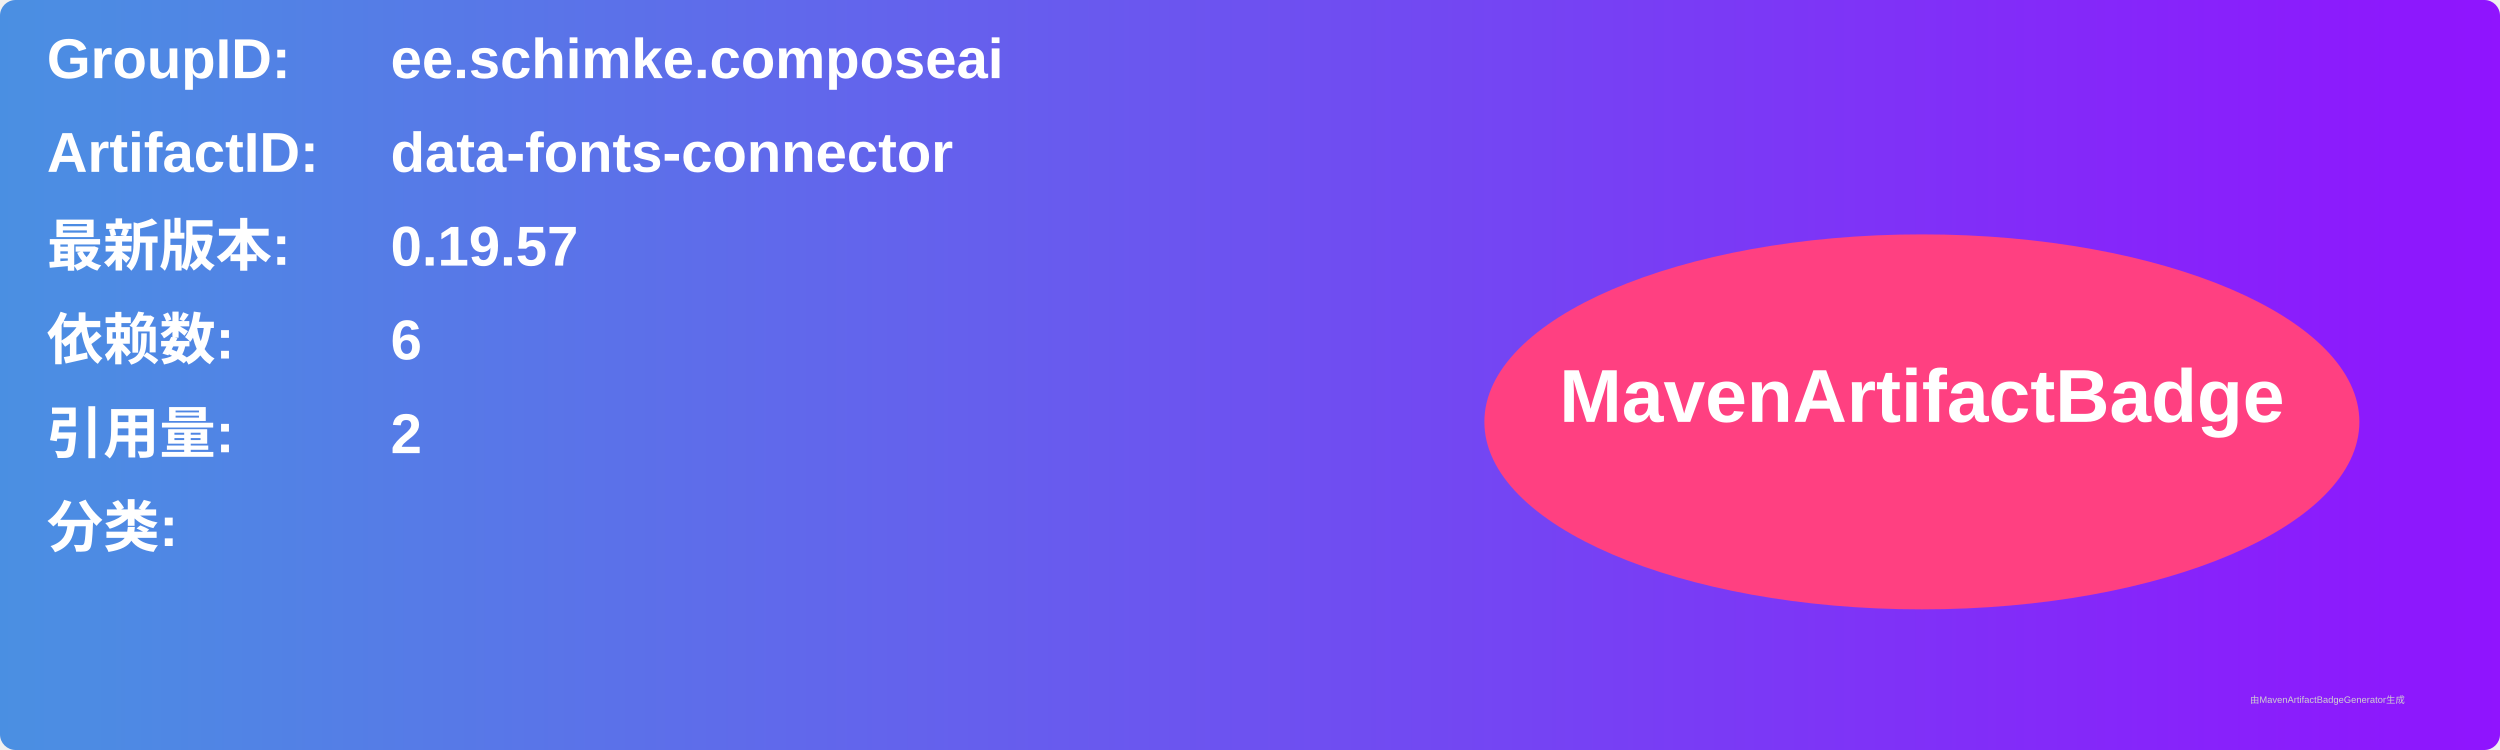
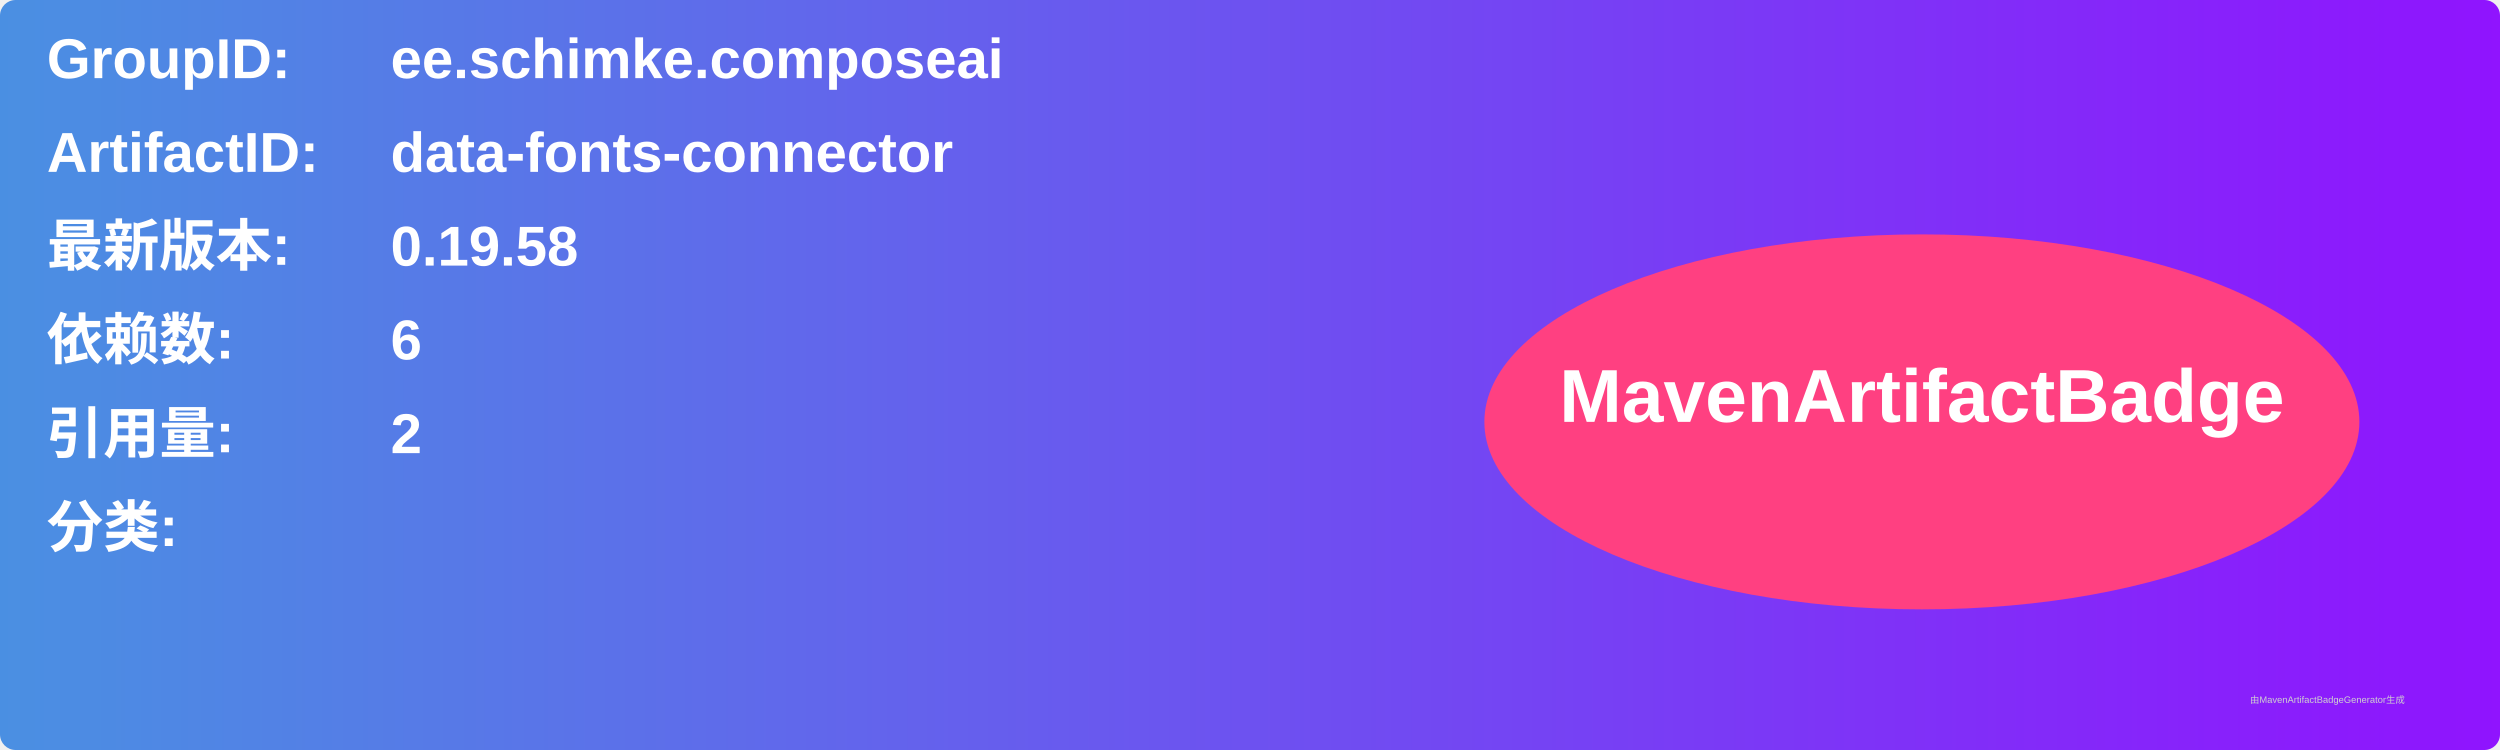
<svg xmlns="http://www.w3.org/2000/svg" width="800" height="240" viewBox="0 0 800 240">
  <linearGradient id="grad" x1="0%" y1="0%" x2="100%" y2="0%">
    <stop offset="0%" stop-color="#4a90e2" />
    <stop offset="100%" stop-color="#9013fe" />
  </linearGradient>
  <rect width="100%" height="100%" rx="5" ry="5" fill="url(#grad)" />
  <g transform="translate(15, 15)">
    <text x="0" y="10" font-family="Arial" font-size="18" fill="white" font-weight="bold" width="260">GroupID:</text>
    <text x="110" y="10" font-family="Arial" font-size="18" fill="white" font-weight="bold" width="460">ee.schimke.composeai</text>
    <text x="0" y="40" font-family="Arial" font-size="18" fill="white" font-weight="bold" width="260">ArtifactID:</text>
    <text x="110" y="40" font-family="Arial" font-size="18" fill="white" font-weight="bold" width="460">data-fonts-connector</text>
    <text x="0" y="70" font-family="Arial" font-size="18" fill="white" font-weight="bold">最新版本:</text>
    <text x="110" y="70" font-family="Arial" font-size="18" fill="white" font-weight="bold">
-       <tspan font-weight="bold">0.19.57</tspan>
+       <tspan font-weight="bold">0.19.58</tspan>
    </text>
    <text x="0" y="100" font-family="Arial" font-size="18" fill="white" font-weight="bold">依赖数: </text>
    <text x="110" y="100" font-family="Arial" font-size="18" fill="white">
      <tspan font-weight="bold">6</tspan>
    </text>
    <text x="0" y="130" font-family="Arial" font-size="18" fill="white" font-weight="bold">引用量: </text>
    <text x="110" y="130" font-family="Arial" font-size="18" fill="white">
      <tspan font-weight="bold">2</tspan>
    </text>
    <text x="0" y="160" font-family="Arial" font-size="18" fill="white" font-weight="bold">分类:</text>
    <text x="10" y="190" font-family="Arial" font-size="10" fill="white">
      <tspan font-weight="bold" />
    </text>
    <ellipse cx="600" cy="120" rx="140" ry="60" fill="#ff4081" />
    <text x="600" y="120" text-anchor="middle" font-family="Arial" font-size="24" fill="white" font-weight="bold">MavenArtifactBadge</text>
  </g>
  <text x="720" y="225" font-family="Arial" font-size="3" fill="#d0d0d0">由MavenArtifactBadgeGenerator生成</text>
</svg>
